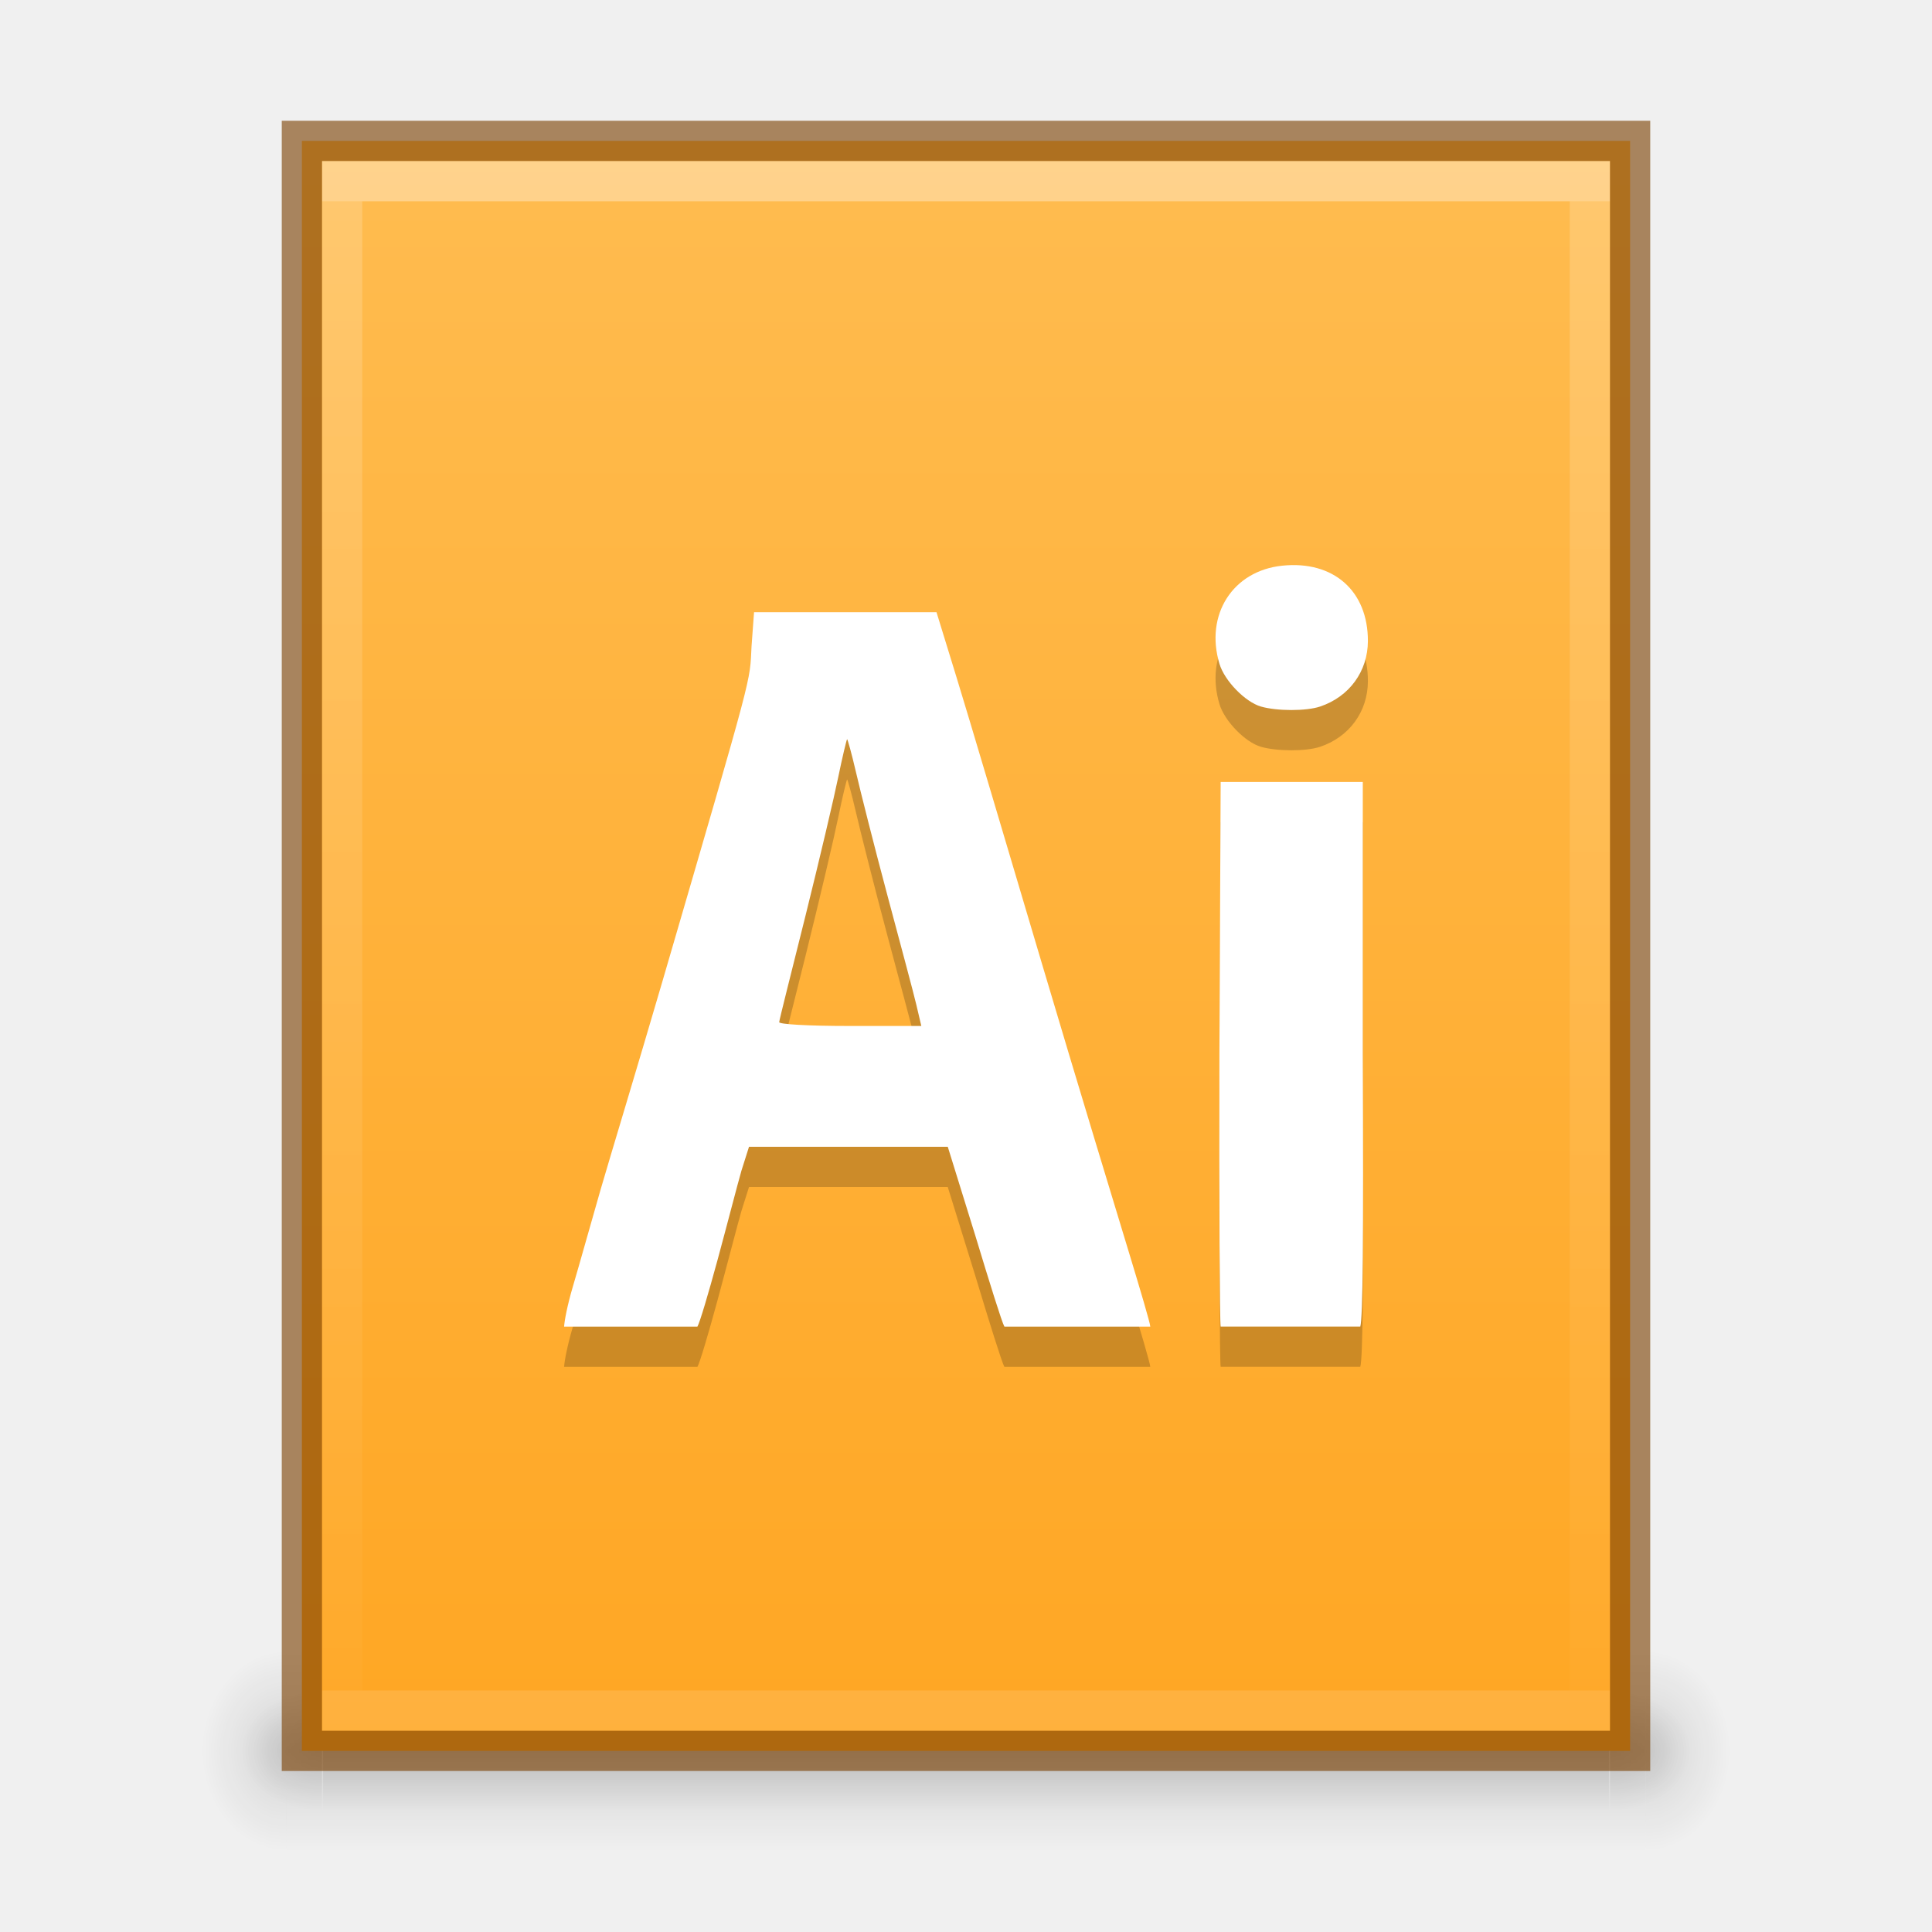
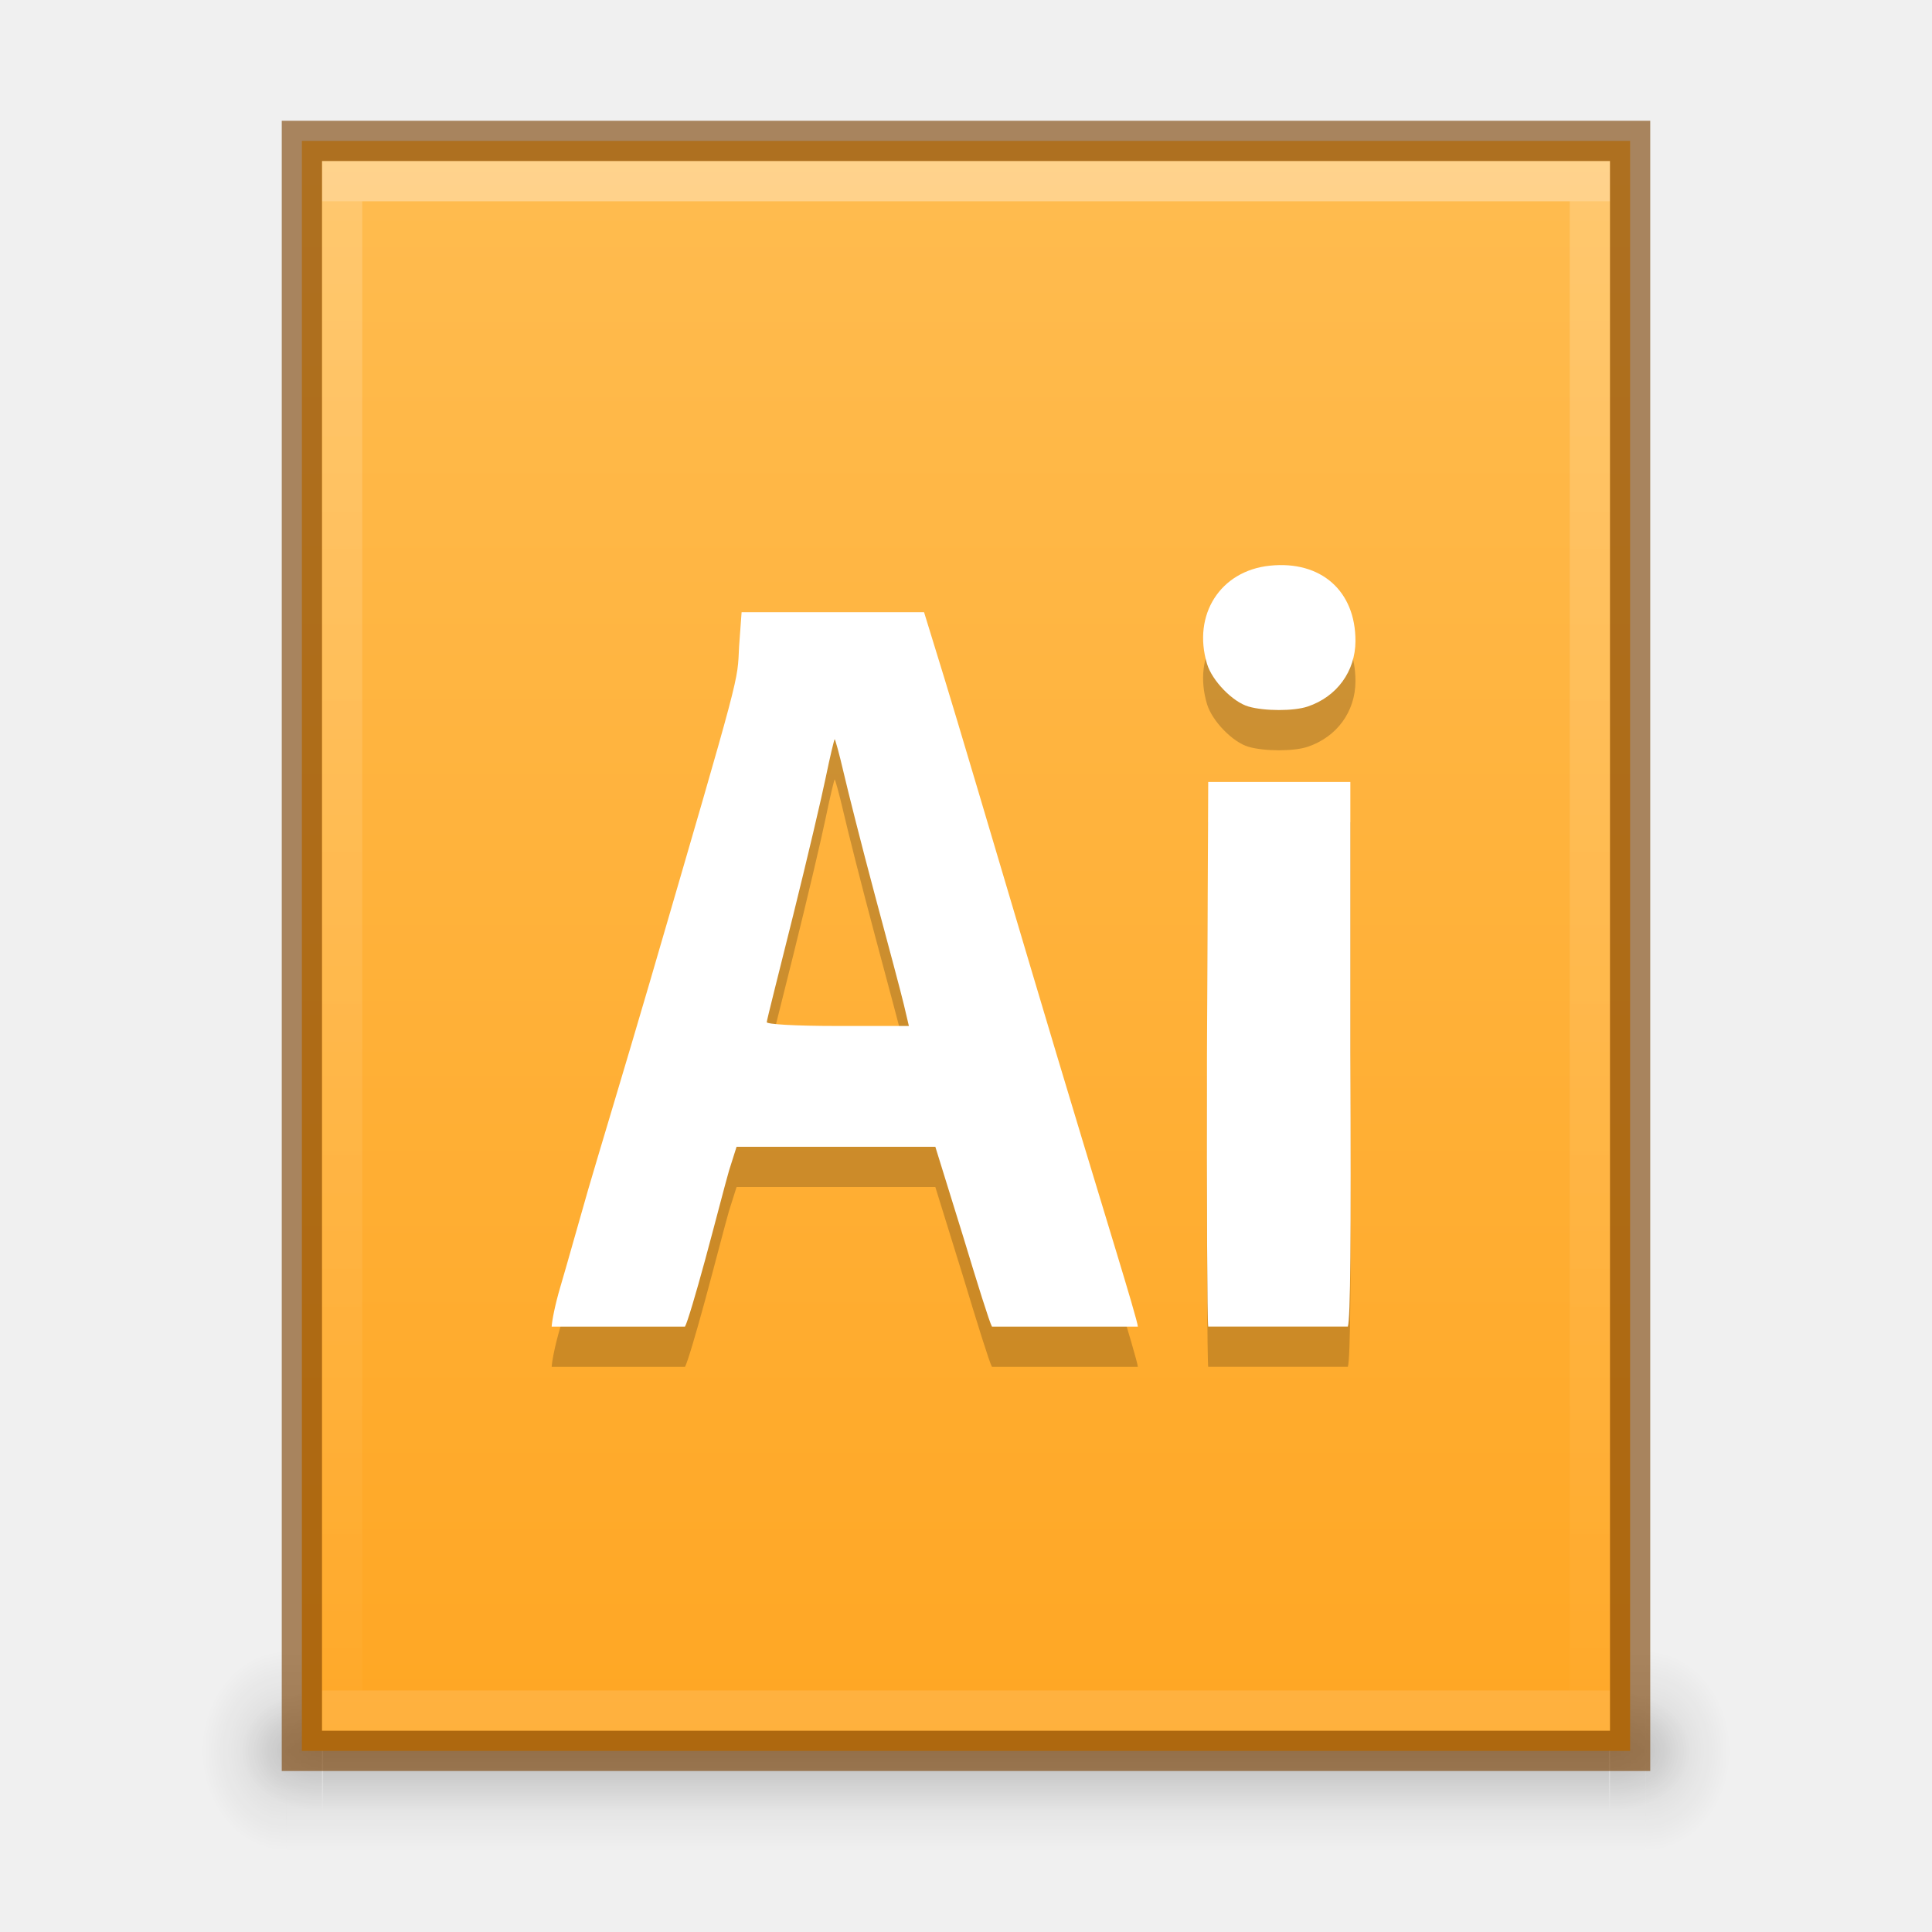
<svg xmlns="http://www.w3.org/2000/svg" xmlns:xlink="http://www.w3.org/1999/xlink" version="1.1" width="48" height="48" id="svg3759">
  <defs id="defs3761">
    <linearGradient id="linearGradient4880">
      <stop id="stop4882" offset="0" style="stop-color:#729fcf;stop-opacity:1;" />
      <stop id="stop4884" offset="1" style="stop-color:#3a77b9;stop-opacity:0.61" />
    </linearGradient>
    <linearGradient id="linearGradient3914">
      <stop style="stop-color:#ffffff;stop-opacity:1;" offset="0" id="stop3916" />
      <stop style="stop-color:#ffffff;stop-opacity:0;" offset="1" id="stop3918" />
    </linearGradient>
    <linearGradient id="linearGradient3960">
      <stop style="stop-color:#000000;stop-opacity:0;" offset="0" id="stop3962" />
      <stop id="stop3970" offset="0.5" style="stop-color:#000000;stop-opacity:1;" />
      <stop style="stop-color:#000000;stop-opacity:0;" offset="1" id="stop3964" />
    </linearGradient>
    <linearGradient id="linearGradient3952">
      <stop style="stop-color:#000000;stop-opacity:1;" offset="0" id="stop3954" />
      <stop style="stop-color:#000000;stop-opacity:0;" offset="1" id="stop3956" />
    </linearGradient>
    <linearGradient id="linearGradient3944">
      <stop style="stop-color:#000000;stop-opacity:1;" offset="0" id="stop3946" />
      <stop style="stop-color:#000000;stop-opacity:0;" offset="1" id="stop3948" />
    </linearGradient>
    <linearGradient id="linearGradient3988-5">
      <stop style="stop-color:#e8e8e8;stop-opacity:1;" offset="0" id="stop3990-5" />
      <stop style="stop-color:#f0f0f0;stop-opacity:1;" offset="1" id="stop3992-0" />
    </linearGradient>
    <linearGradient xlink:href="#linearGradient7742" id="linearGradient3142" gradientUnits="userSpaceOnUse" gradientTransform="matrix(-0.1804688,0,0,0.1794872,49.98752,-5.730803)" x1="144" y1="280" x2="144" y2="40" />
    <linearGradient xlink:href="#linearGradient3914" id="linearGradient3920" x1="24" y1="0" x2="24" y2="48" gradientUnits="userSpaceOnUse" />
    <radialGradient xlink:href="#linearGradient3944" id="radialGradient3925" gradientUnits="userSpaceOnUse" gradientTransform="matrix(1,0,0,0.75,-1,10.875)" cx="9" cy="43.5" fx="9" fy="43.5" r="2" />
    <radialGradient xlink:href="#linearGradient3952" id="radialGradient3928" gradientUnits="userSpaceOnUse" gradientTransform="matrix(1,0,0,0.75,-3e-7,10.875)" cx="40" cy="43.5" fx="40" fy="43.5" r="2" />
    <linearGradient xlink:href="#linearGradient3960" id="linearGradient3931" gradientUnits="userSpaceOnUse" x1="25" y1="45" x2="25" y2="42" gradientTransform="matrix(1.030514,0,0,1,-1.247602,0)" />
    <radialGradient xlink:href="#linearGradient3944" id="radialGradient3934" gradientUnits="userSpaceOnUse" gradientTransform="matrix(1.057143,0,0,1.25,-2.4,-10.875)" cx="9" cy="43.5" fx="9" fy="43.5" r="2" />
    <radialGradient xlink:href="#linearGradient3952" id="radialGradient3937" gradientUnits="userSpaceOnUse" gradientTransform="matrix(1.057143,0,0,1.25,-1.4,-10.875)" cx="40" cy="43.5" fx="40" fy="43.5" r="2" />
    <linearGradient xlink:href="#linearGradient3960" id="linearGradient3940" gradientUnits="userSpaceOnUse" x1="25" y1="45" x2="25" y2="42" gradientTransform="matrix(1.089401,0,0,1.666667,-2.690323,-29)" />
    <linearGradient id="linearGradient4689">
      <stop style="stop-color:#5a9fd4;stop-opacity:1" offset="0" id="stop4691" />
      <stop style="stop-color:#306998;stop-opacity:1" offset="1" id="stop4693" />
    </linearGradient>
    <linearGradient id="linearGradient4671">
      <stop style="stop-color:#ffec3b;stop-opacity:1;" offset="0" id="stop4673" />
      <stop style="stop-color:#ffe62e;stop-opacity:1;" offset="1" id="stop4675" />
    </linearGradient>
    <linearGradient id="linearGradient8085">
      <stop id="stop8087" offset="0" style="stop-color:#37a12e;stop-opacity:1;" />
      <stop id="stop8089" offset="1" style="stop-color:#54bc43;stop-opacity:1;" />
    </linearGradient>
    <linearGradient y2="-52" x2="816" y1="-92" x1="816" gradientTransform="translate(-784.1154,94.50005)" gradientUnits="userSpaceOnUse" id="linearGradient7127" xlink:href="#linearGradient5928" />
    <linearGradient id="linearGradient5928">
      <stop style="stop-color:#729fcf;stop-opacity:1;" offset="0" id="stop5930" />
      <stop style="stop-color:#3a77b9;stop-opacity:1;" offset="1" id="stop5932" />
    </linearGradient>
    <linearGradient xlink:href="#outerBackgroundGradient-3" id="linearGradient4688" gradientUnits="userSpaceOnUse" gradientTransform="matrix(0.1806452,0,0,0.1794872,-51.02905,-5.730803)" x1="144" y1="280" x2="144" y2="40" />
    <linearGradient id="outerBackgroundGradient-3">
      <stop style="stop-color:#24ade7;stop-opacity:1;" offset="0" id="stop3864-8-6-9" />
      <stop style="stop-color:#52cbfe;stop-opacity:1;" offset="1" id="stop3866-9-1-9" />
    </linearGradient>
    <linearGradient xlink:href="#linearGradient7742" id="linearGradient4684" gradientUnits="userSpaceOnUse" gradientTransform="matrix(0.1806452,0,0,0.1794872,-51.02905,-5.730803)" x1="144" y1="280" x2="144" y2="40" />
    <linearGradient id="linearGradient7742">
      <stop id="stop7744" offset="0" style="stop-color:#ffa622;stop-opacity:1;" />
      <stop id="stop7746" offset="1" style="stop-color:#ffbd52;stop-opacity:1;" />
    </linearGradient>
    <linearGradient y2="40" x2="144" y1="280" x1="144" gradientTransform="matrix(0.1806452,0,0,0.1794872,-151.5291,-18.2308)" gradientUnits="userSpaceOnUse" id="linearGradient4328" xlink:href="#linearGradient7742" />
  </defs>
  <g id="layer1">
    <g id="g3942">
      <rect style="opacity:0.12;fill:url(#linearGradient3940);fill-opacity:1;stroke:none" id="rect3985" width="33.771" height="5" x="7.114" y="41" />
      <path style="opacity:0.12;fill:url(#radialGradient3937);fill-opacity:1;stroke:none" d="m 40.886,41 0,5 0.529,0 c 0.878,0 1.586,-1.115 1.586,-2.5 0,-1.385 -0.707,-2.5 -1.586,-2.5 l -0.529,0 z" id="path3987" />
      <path style="opacity:0.12;fill:url(#radialGradient3934);fill-opacity:1;stroke:none" d="M 6.487,41 C 5.663,41 5,42.045 5,43.344 l 0,0.312 c 0,1.298 0.663,2.344 1.487,2.344 l 0.628,0 0,-5 -0.628,0 z" id="path3989" />
      <rect y="42" x="8.027" height="3" width="31.946" id="rect3938" style="opacity:0.12;fill:url(#linearGradient3931);fill-opacity:1;stroke:none" />
      <path id="rect3940" d="m 40,42 0,3 0.5,0 C 41.331,45 42,44.331 42,43.5 42,42.669 41.331,42 40.5,42 L 40,42 z" style="opacity:0.12;fill:url(#radialGradient3928);fill-opacity:1;stroke:none" />
      <path id="rect3942" d="m 7.406,42 c -0.779,0 -1.406,0.627 -1.406,1.406 l 0,0.188 c 0,0.779 0.627,1.406 1.406,1.406 l 0.594,0 0,-3 -0.594,0 z" style="opacity:0.12;fill:url(#radialGradient3925);fill-opacity:1;stroke:none" />
    </g>
    <path style="color:#bebebe;fill:url(#linearGradient3142);fill-opacity:1.0;fill-rule:nonzero;stroke:none;stroke-width:0;marker:none;visibility:visible;display:inline;overflow:visible;enable-background:accumulate" d="m 40.5,3.5 -33,0 0,40 33,0 z" id="rect3882" />
    <path id="path3893" d="M 40,4 8,4 8,43 40,43 z M 39,5 39,42 9,42 9,5 z" style="opacity:0.2;fill:url(#linearGradient3920);fill-opacity:1;stroke:none" />
    <rect style="opacity:0.2;fill:#ffffff;fill-opacity:1;stroke:none;stroke-width:1;stroke-linecap:square;stroke-miterlimit:4;stroke-opacity:1;stroke-dasharray:none" id="rect3144" width="32" height="1" x="8" y="4" />
    <rect y="42" x="8" height="1" width="32" id="rect3922" style="opacity:0.1;fill:#ffffff;fill-opacity:1;stroke:none" />
    <path id="path4870" d="m 40.5,3.5 -33,0 0,40 33,0 z" style="color:#bebebe;fill:none;fill-opacity:1;fill-rule:nonzero;stroke:#7a4002;stroke-width:1;marker:none;visibility:visible;display:inline;overflow:visible;enable-background:accumulate;stroke-opacity:1;stroke-miterlimit:4;stroke-dasharray:none;opacity:0.61" />
  </g>
  <g id="layer2">
-     <path style="opacity:0.2;fill:#000000;fill-opacity:1;display:inline" d="m 31.859,15.054 c -1.235,0.127 -1.927,1.223 -1.562,2.438 0.127,0.426 0.644,0.951 1.031,1.062 0.399,0.115 1.124,0.116 1.469,0 0.728,-0.244 1.185,-0.876 1.188,-1.625 0.004,-1.249 -0.857,-2.006 -2.125,-1.875 z m -13.125,1.156 -0.062,0.844 c -0.05,0.933 0.092,0.419 -2.219,8.344 -0.608,2.081 -1.312,4.399 -1.531,5.156 -0.219,0.757 -0.523,1.85 -0.688,2.406 -0.142,0.479 -0.211,0.859 -0.219,1 l 3.312,0 c 0.062,-0.11 0.264,-0.792 0.5,-1.656 0.244,-0.899 0.501,-1.899 0.594,-2.219 l 0.188,-0.594 2.469,0 2.469,0 0.688,2.219 c 0.358,1.183 0.656,2.139 0.719,2.25 l 3.625,0 c -0.007,-0.102 -0.25,-0.917 -0.531,-1.844 -0.286,-0.941 -1.263,-4.148 -2.156,-7.156 -0.894,-3.009 -1.847,-6.226 -2.125,-7.125 l -0.5,-1.625 -2.281,0 -2.25,0 z m 2.312,3.156 c 0.01,-0.01 0.112,0.35 0.219,0.812 0.107,0.463 0.454,1.84 0.781,3.062 0.327,1.223 0.654,2.44 0.719,2.719 l 0.125,0.531 -1.781,0 c -1.072,0 -1.75,-0.044 -1.75,-0.094 0,-0.05 0.305,-1.247 0.656,-2.656 0.35,-1.409 0.711,-2.942 0.812,-3.438 0.102,-0.496 0.205,-0.923 0.219,-0.938 z m 9.281,1.062 -0.031,6.75 c -0.01,3.679 0.008,6.668 0.031,6.781 l 3.469,0 c 0.064,-0.216 0.082,-2.088 0.062,-6.812 l 0,-6.719 -1.781,0 -1.75,0 z" id="path4746" />
-     <path style="fill:#ffffff;fill-opacity:1;display:inline" d="m 31.859,14.054 c -1.235,0.127 -1.927,1.223 -1.562,2.438 0.127,0.426 0.644,0.951 1.031,1.062 0.399,0.115 1.124,0.116 1.469,0 0.728,-0.244 1.185,-0.876 1.188,-1.625 0.004,-1.249 -0.857,-2.006 -2.125,-1.875 z m -13.125,1.156 -0.062,0.844 c -0.05,0.933 0.092,0.419 -2.219,8.344 -0.608,2.081 -1.312,4.399 -1.531,5.156 -0.219,0.757 -0.523,1.85 -0.688,2.406 -0.142,0.479 -0.211,0.859 -0.219,1 l 3.312,0 c 0.062,-0.11 0.264,-0.792 0.5,-1.656 0.244,-0.899 0.501,-1.899 0.594,-2.219 l 0.188,-0.594 2.469,0 2.469,0 0.688,2.219 c 0.358,1.183 0.656,2.139 0.719,2.25 l 3.625,0 c -0.007,-0.102 -0.25,-0.917 -0.531,-1.844 -0.286,-0.941 -1.263,-4.148 -2.156,-7.156 -0.894,-3.009 -1.847,-6.226 -2.125,-7.125 l -0.5,-1.625 -2.281,0 -2.25,0 z m 2.312,3.156 c 0.01,-0.01 0.112,0.35 0.219,0.812 0.107,0.463 0.454,1.84 0.781,3.062 0.327,1.223 0.654,2.44 0.719,2.719 l 0.125,0.531 -1.781,0 c -1.072,0 -1.75,-0.044 -1.75,-0.094 0,-0.05 0.305,-1.247 0.656,-2.656 0.35,-1.409 0.711,-2.942 0.812,-3.438 0.102,-0.496 0.205,-0.923 0.219,-0.938 z m 9.281,1.062 -0.031,6.75 c -0.01,3.679 0.008,6.668 0.031,6.781 l 3.469,0 c 0.064,-0.216 0.082,-2.088 0.062,-6.812 l 0,-6.719 -1.781,0 -1.75,0 z" id="path7752" />
+     <path style="opacity:0.2;fill:#000000;fill-opacity:1;display:inline" d="m 31.55,15.054 c -1.235,0.127 -1.927,1.223 -1.562,2.438 0.127,0.426 0.644,0.951 1.031,1.062 0.399,0.115 1.124,0.116 1.469,0 0.728,-0.244 1.185,-0.876 1.188,-1.625 0.004,-1.249 -0.857,-2.006 -2.125,-1.875 z m -13.125,1.156 -0.062,0.844 c -0.05,0.933 0.092,0.419 -2.219,8.344 -0.608,2.081 -1.312,4.399 -1.531,5.156 -0.219,0.757 -0.523,1.85 -0.688,2.406 -0.142,0.479 -0.211,0.859 -0.219,1 l 3.312,0 c 0.062,-0.11 0.264,-0.792 0.5,-1.656 0.244,-0.899 0.501,-1.899 0.594,-2.219 l 0.188,-0.594 2.469,0 2.469,0 0.688,2.219 c 0.358,1.183 0.656,2.139 0.719,2.25 l 3.625,0 c -0.007,-0.102 -0.25,-0.917 -0.531,-1.844 -0.286,-0.941 -1.263,-4.148 -2.156,-7.156 -0.894,-3.009 -1.847,-6.226 -2.125,-7.125 l -0.5,-1.625 -2.281,0 -2.25,0 z m 2.312,3.156 c 0.01,-0.01 0.112,0.35 0.219,0.812 0.107,0.463 0.454,1.84 0.781,3.062 0.327,1.223 0.654,2.44 0.719,2.719 l 0.125,0.531 -1.781,0 c -1.072,0 -1.75,-0.044 -1.75,-0.094 0,-0.05 0.305,-1.247 0.656,-2.656 0.35,-1.409 0.711,-2.942 0.812,-3.438 0.102,-0.496 0.205,-0.923 0.219,-0.938 z m 9.281,1.062 -0.031,6.75 c -0.01,3.679 0.008,6.668 0.031,6.781 l 3.469,0 c 0.064,-0.216 0.082,-2.088 0.062,-6.812 l 0,-6.719 -1.781,0 -1.75,0 z" id="path4746" />
+     <path style="fill:#ffffff;fill-opacity:1;display:inline" d="m 31.55,14.054 c -1.235,0.127 -1.927,1.223 -1.562,2.438 0.127,0.426 0.644,0.951 1.031,1.062 0.399,0.115 1.124,0.116 1.469,0 0.728,-0.244 1.185,-0.876 1.188,-1.625 0.004,-1.249 -0.857,-2.006 -2.125,-1.875 z m -13.125,1.156 -0.062,0.844 c -0.05,0.933 0.092,0.419 -2.219,8.344 -0.608,2.081 -1.312,4.399 -1.531,5.156 -0.219,0.757 -0.523,1.85 -0.688,2.406 -0.142,0.479 -0.211,0.859 -0.219,1 l 3.312,0 c 0.062,-0.11 0.264,-0.792 0.5,-1.656 0.244,-0.899 0.501,-1.899 0.594,-2.219 l 0.188,-0.594 2.469,0 2.469,0 0.688,2.219 c 0.358,1.183 0.656,2.139 0.719,2.25 l 3.625,0 c -0.007,-0.102 -0.25,-0.917 -0.531,-1.844 -0.286,-0.941 -1.263,-4.148 -2.156,-7.156 -0.894,-3.009 -1.847,-6.226 -2.125,-7.125 l -0.5,-1.625 -2.281,0 -2.25,0 z m 2.312,3.156 c 0.01,-0.01 0.112,0.35 0.219,0.812 0.107,0.463 0.454,1.84 0.781,3.062 0.327,1.223 0.654,2.44 0.719,2.719 l 0.125,0.531 -1.781,0 c -1.072,0 -1.75,-0.044 -1.75,-0.094 0,-0.05 0.305,-1.247 0.656,-2.656 0.35,-1.409 0.711,-2.942 0.812,-3.438 0.102,-0.496 0.205,-0.923 0.219,-0.938 z m 9.281,1.062 -0.031,6.75 c -0.01,3.679 0.008,6.668 0.031,6.781 l 3.469,0 c 0.064,-0.216 0.082,-2.088 0.062,-6.812 l 0,-6.719 -1.781,0 -1.75,0 z" id="path7752" />
  </g>
</svg>
